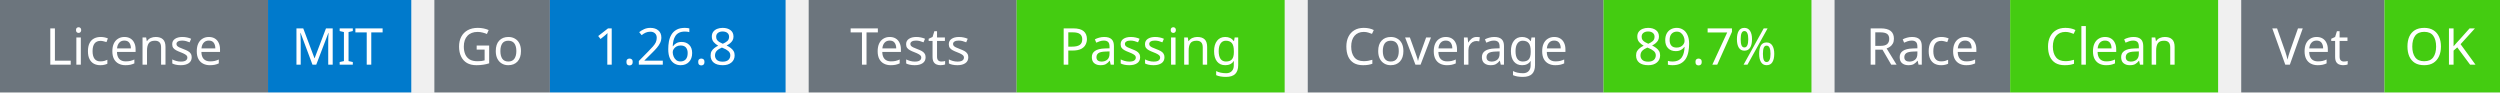
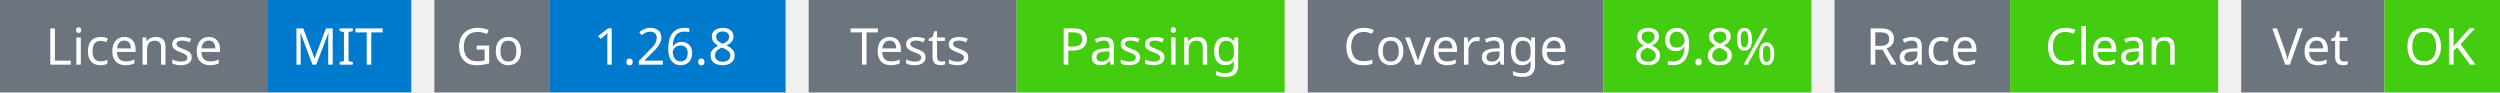
<svg xmlns="http://www.w3.org/2000/svg" width="541" height="20" viewBox="0 0 541 20">
  <g transform="translate(0, 0)">
    <rect x="0" y="0" width="58" height="20" fill="#6c757d" />
    <rect x="58" y="0" width="31" height="20" fill="#007acc" />
    <text x="29" y="14" text-anchor="middle" font-family="sans-serif" font-size="11" fill="white">License</text>
    <text x="73" y="14" text-anchor="middle" font-family="sans-serif" font-size="11" fill="white">MIT</text>
  </g>
  <g transform="translate(94, 0)">
    <rect x="0" y="0" width="25" height="20" fill="#6c757d" />
    <rect x="25" y="0" width="51" height="20" fill="#007acc" />
    <text x="12" y="14" text-anchor="middle" font-family="sans-serif" font-size="11" fill="white">Go</text>
    <text x="50" y="14" text-anchor="middle" font-family="sans-serif" font-size="11" fill="white">1.26.8</text>
  </g>
  <g transform="translate(175, 0)">
    <rect x="0" y="0" width="45" height="20" fill="#6c757d" />
    <rect x="45" y="0" width="58" height="20" fill="#4c1" />
    <text x="22" y="14" text-anchor="middle" font-family="sans-serif" font-size="11" fill="white">Tests</text>
    <text x="74" y="14" text-anchor="middle" font-family="sans-serif" font-size="11" fill="white">Passing</text>
  </g>
  <g transform="translate(283, 0)">
    <rect x="0" y="0" width="64" height="20" fill="#6c757d" />
    <rect x="64" y="0" width="45" height="20" fill="#4c1" />
    <text x="32" y="14" text-anchor="middle" font-family="sans-serif" font-size="11" fill="white">Coverage</text>
-     <text x="86" y="14" text-anchor="middle" font-family="sans-serif" font-size="11" fill="white">89.7%</text>
+     <text x="86" y="14" text-anchor="middle" font-family="sans-serif" font-size="11" fill="white">89.8%</text>
  </g>
  <g transform="translate(397, 0)">
    <rect x="0" y="0" width="38" height="20" fill="#6c757d" />
    <rect x="38" y="0" width="45" height="20" fill="#4c1" />
    <text x="19" y="14" text-anchor="middle" font-family="sans-serif" font-size="11" fill="white">Race</text>
    <text x="60" y="14" text-anchor="middle" font-family="sans-serif" font-size="11" fill="white">Clean</text>
  </g>
  <g transform="translate(485, 0)">
    <rect x="0" y="0" width="31" height="20" fill="#6c757d" />
    <rect x="31" y="0" width="25" height="20" fill="#4c1" />
    <text x="15" y="14" text-anchor="middle" font-family="sans-serif" font-size="11" fill="white">Vet</text>
    <text x="43" y="14" text-anchor="middle" font-family="sans-serif" font-size="11" fill="white">OK</text>
  </g>
</svg>
